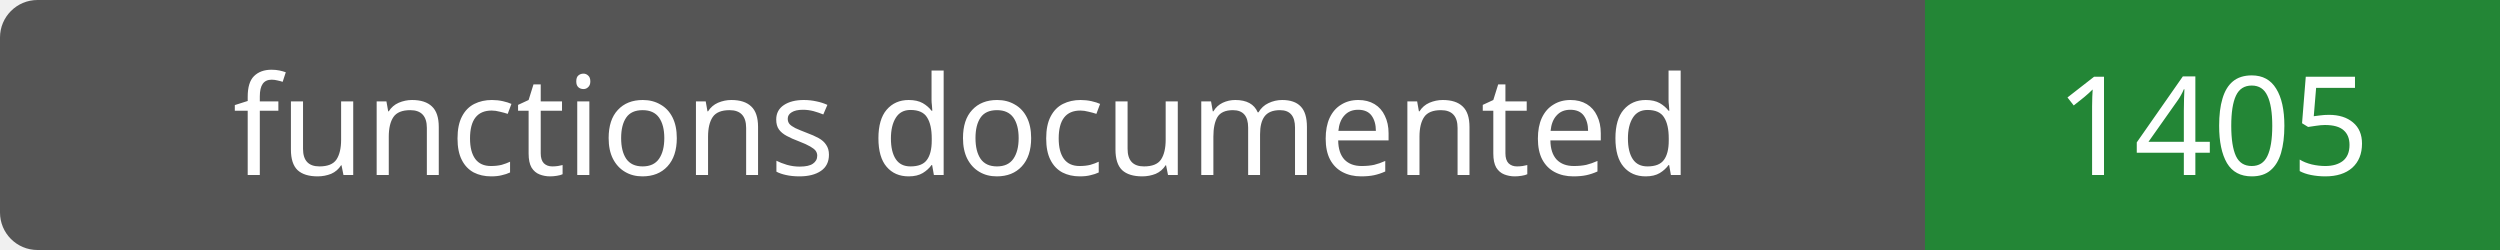
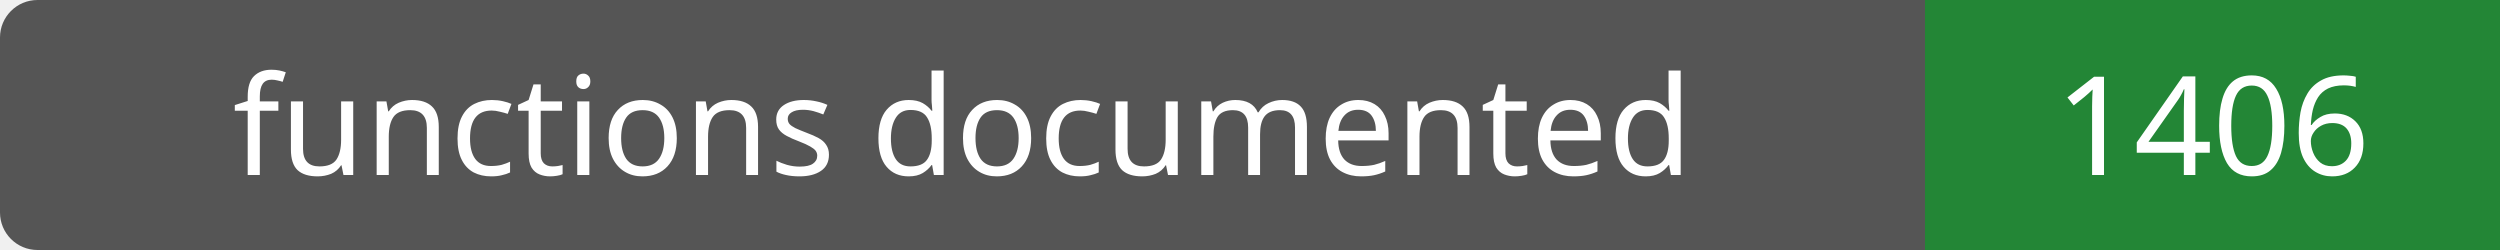
- <svg xmlns="http://www.w3.org/2000/svg" width="200" height="20" role="img" aria-label="functions documented: 1405">
+ <svg xmlns="http://www.w3.org/2000/svg" width="200" height="20" role="img" aria-label="functions documented: 1406">
  <rect width="200" height="20" rx="3" fill="#555" />
  <path fill="#238636" d="M154 0h46v20H154z" />
  <g fill="#fff" text-anchor="middle" font-family="Verdana,sans-serif" font-size="11">
    <text x="77.0" y="14">functions documented</text>
-     <text x="177.0" y="14">1405</text>
+     <text x="177.0" y="14">1406</text>
  </g>
</svg>
